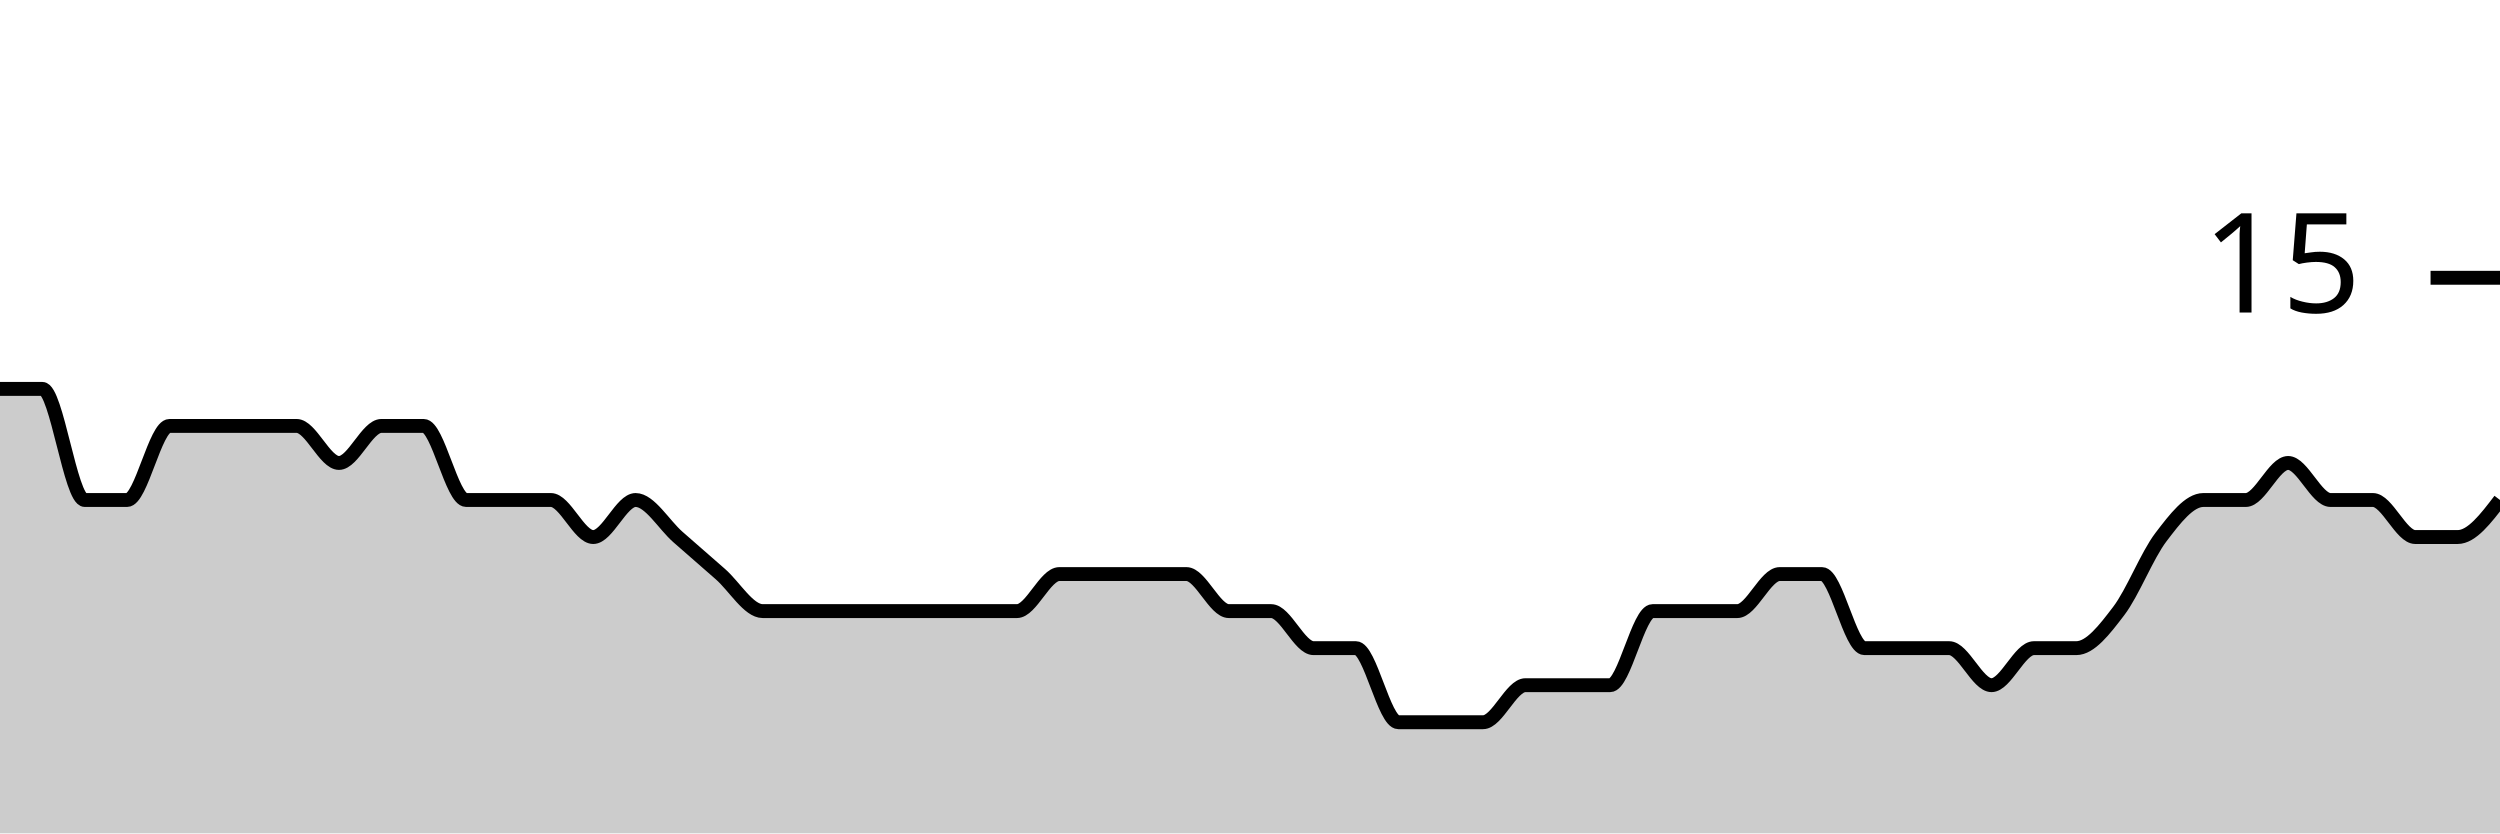
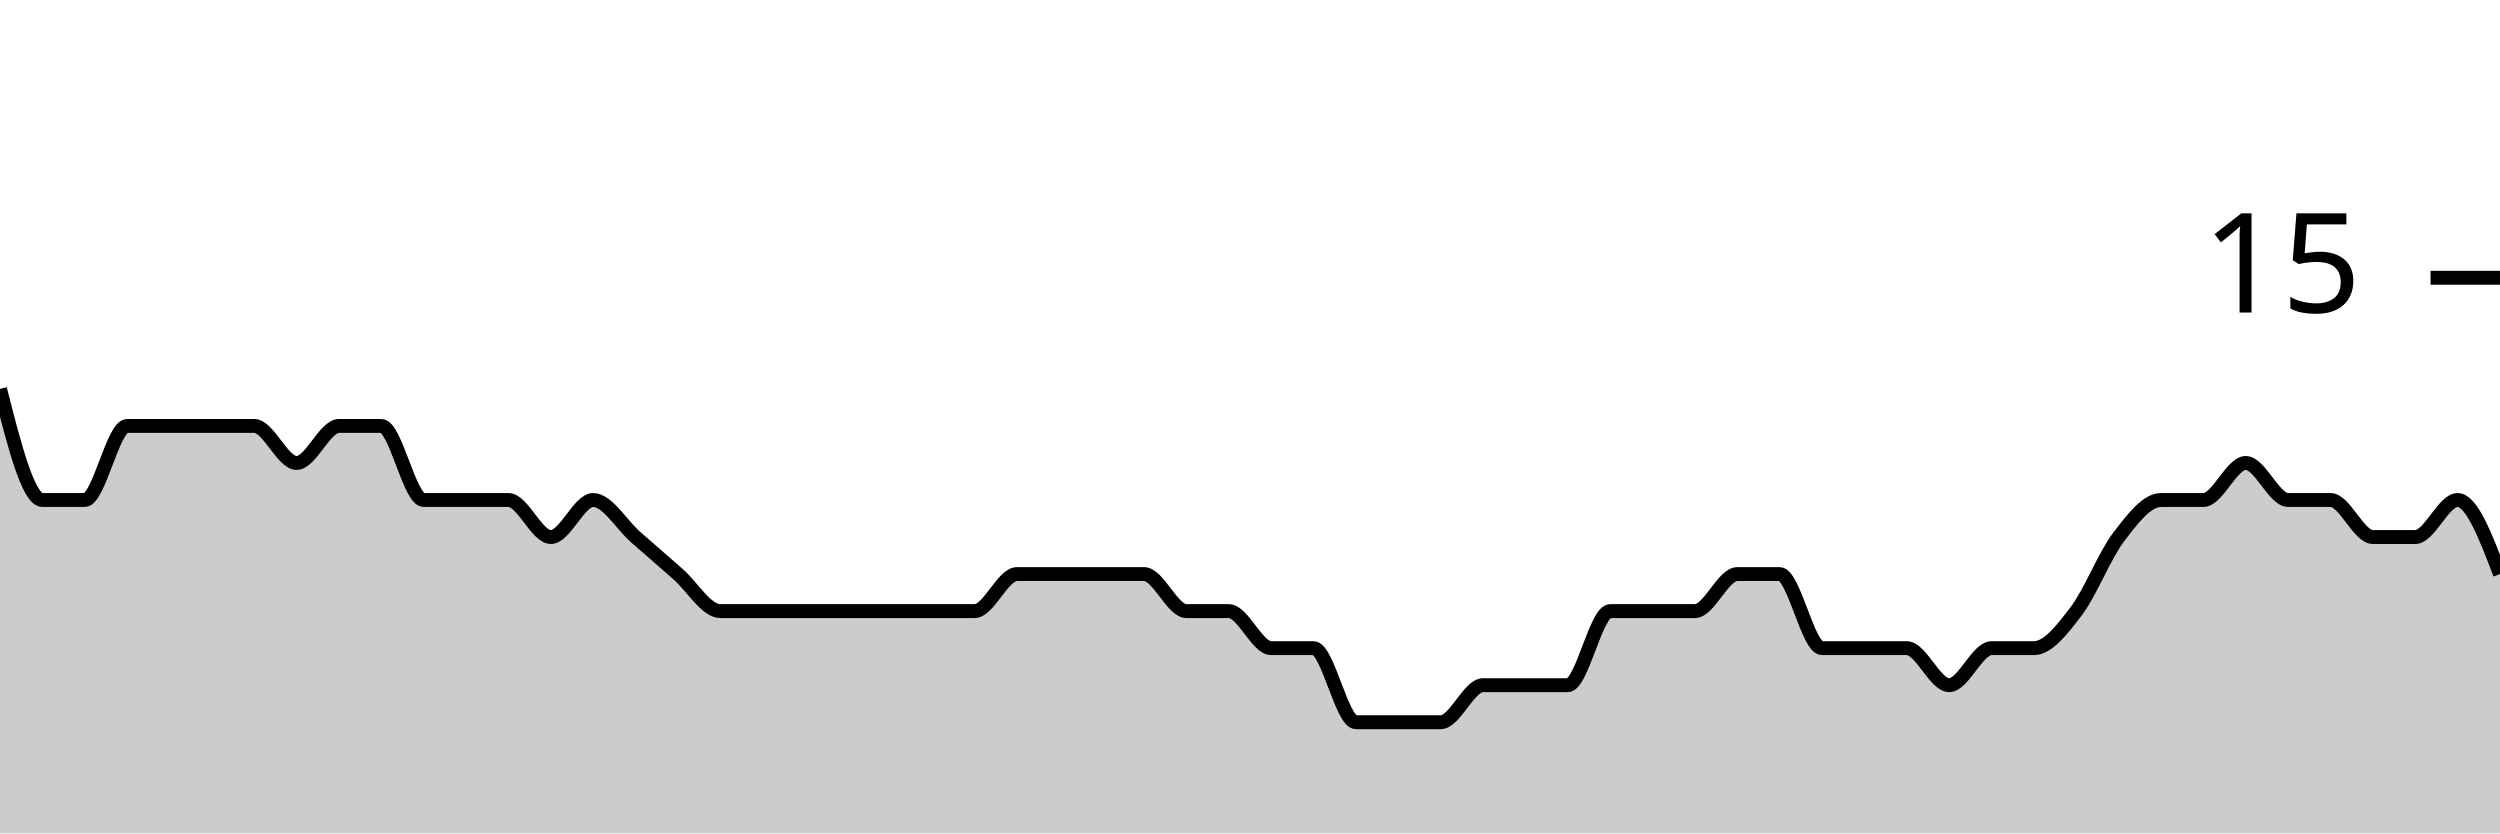
<svg xmlns="http://www.w3.org/2000/svg" viewBox="0 0 180 60">
  <g transform="translate(0,20)">
-     <path class="area" fill="rgba(0, 0, 0, 0.2)" d="M0,8C1.017,8,2.034,8,3.051,8C4.068,8,5.085,16,6.102,16C7.119,16,8.136,16,9.153,16C10.169,16,11.186,10.667,12.203,10.667C13.22,10.667,14.237,10.667,15.254,10.667C16.271,10.667,17.288,10.667,18.305,10.667C19.322,10.667,20.339,10.667,21.356,10.667C22.373,10.667,23.39,13.333,24.407,13.333C25.424,13.333,26.441,10.667,27.458,10.667C28.475,10.667,29.492,10.667,30.508,10.667C31.525,10.667,32.542,16,33.559,16C34.576,16,35.593,16,36.61,16C37.627,16,38.644,16,39.661,16C40.678,16,41.695,18.667,42.712,18.667C43.729,18.667,44.746,16,45.763,16C46.78,16,47.797,17.778,48.814,18.667C49.831,19.556,50.847,20.444,51.864,21.333C52.881,22.222,53.898,24,54.915,24C55.932,24,56.949,24,57.966,24C58.983,24,60,24,61.017,24C62.034,24,63.051,24,64.068,24C65.085,24,66.102,24,67.119,24C68.136,24,69.153,24,70.169,24C71.186,24,72.203,24,73.22,24C74.237,24,75.254,21.333,76.271,21.333C77.288,21.333,78.305,21.333,79.322,21.333C80.339,21.333,81.356,21.333,82.373,21.333C83.39,21.333,84.407,21.333,85.424,21.333C86.441,21.333,87.458,24,88.475,24C89.492,24,90.508,24,91.525,24C92.542,24,93.559,26.667,94.576,26.667C95.593,26.667,96.61,26.667,97.627,26.667C98.644,26.667,99.661,32,100.678,32C101.695,32,102.712,32,103.729,32C104.746,32,105.763,32,106.78,32C107.797,32,108.814,29.333,109.831,29.333C110.847,29.333,111.864,29.333,112.881,29.333C113.898,29.333,114.915,29.333,115.932,29.333C116.949,29.333,117.966,24,118.983,24C120,24,121.017,24,122.034,24C123.051,24,124.068,24,125.085,24C126.102,24,127.119,21.333,128.136,21.333C129.153,21.333,130.169,21.333,131.186,21.333C132.203,21.333,133.22,26.667,134.237,26.667C135.254,26.667,136.271,26.667,137.288,26.667C138.305,26.667,139.322,26.667,140.339,26.667C141.356,26.667,142.373,29.333,143.39,29.333C144.407,29.333,145.424,26.667,146.441,26.667C147.458,26.667,148.475,26.667,149.492,26.667C150.508,26.667,151.525,25.333,152.542,24C153.559,22.667,154.576,20,155.593,18.667C156.61,17.333,157.627,16,158.644,16C159.661,16,160.678,16,161.695,16C162.712,16,163.729,13.333,164.746,13.333C165.763,13.333,166.78,16,167.797,16C168.814,16,169.831,16,170.847,16C171.864,16,172.881,18.667,173.898,18.667C174.915,18.667,175.932,18.667,176.949,18.667C177.966,18.667,178.983,17.333,180,16L180,40C178.983,40,177.966,40,176.949,40C175.932,40,174.915,40,173.898,40C172.881,40,171.864,40,170.847,40C169.831,40,168.814,40,167.797,40C166.78,40,165.763,40,164.746,40C163.729,40,162.712,40,161.695,40C160.678,40,159.661,40,158.644,40C157.627,40,156.61,40,155.593,40C154.576,40,153.559,40,152.542,40C151.525,40,150.508,40,149.492,40C148.475,40,147.458,40,146.441,40C145.424,40,144.407,40,143.39,40C142.373,40,141.356,40,140.339,40C139.322,40,138.305,40,137.288,40C136.271,40,135.254,40,134.237,40C133.22,40,132.203,40,131.186,40C130.169,40,129.153,40,128.136,40C127.119,40,126.102,40,125.085,40C124.068,40,123.051,40,122.034,40C121.017,40,120,40,118.983,40C117.966,40,116.949,40,115.932,40C114.915,40,113.898,40,112.881,40C111.864,40,110.847,40,109.831,40C108.814,40,107.797,40,106.78,40C105.763,40,104.746,40,103.729,40C102.712,40,101.695,40,100.678,40C99.661,40,98.644,40,97.627,40C96.61,40,95.593,40,94.576,40C93.559,40,92.542,40,91.525,40C90.508,40,89.492,40,88.475,40C87.458,40,86.441,40,85.424,40C84.407,40,83.39,40,82.373,40C81.356,40,80.339,40,79.322,40C78.305,40,77.288,40,76.271,40C75.254,40,74.237,40,73.22,40C72.203,40,71.186,40,70.169,40C69.153,40,68.136,40,67.119,40C66.102,40,65.085,40,64.068,40C63.051,40,62.034,40,61.017,40C60,40,58.983,40,57.966,40C56.949,40,55.932,40,54.915,40C53.898,40,52.881,40,51.864,40C50.847,40,49.831,40,48.814,40C47.797,40,46.78,40,45.763,40C44.746,40,43.729,40,42.712,40C41.695,40,40.678,40,39.661,40C38.644,40,37.627,40,36.61,40C35.593,40,34.576,40,33.559,40C32.542,40,31.525,40,30.508,40C29.492,40,28.475,40,27.458,40C26.441,40,25.424,40,24.407,40C23.39,40,22.373,40,21.356,40C20.339,40,19.322,40,18.305,40C17.288,40,16.271,40,15.254,40C14.237,40,13.22,40,12.203,40C11.186,40,10.169,40,9.153,40C8.136,40,7.119,40,6.102,40C5.085,40,4.068,40,3.051,40C2.034,40,1.017,40,0,40Z" />
-     <path class="line" stroke="black" fill="none" d="M0,8C1.017,8,2.034,8,3.051,8C4.068,8,5.085,16,6.102,16C7.119,16,8.136,16,9.153,16C10.169,16,11.186,10.667,12.203,10.667C13.22,10.667,14.237,10.667,15.254,10.667C16.271,10.667,17.288,10.667,18.305,10.667C19.322,10.667,20.339,10.667,21.356,10.667C22.373,10.667,23.39,13.333,24.407,13.333C25.424,13.333,26.441,10.667,27.458,10.667C28.475,10.667,29.492,10.667,30.508,10.667C31.525,10.667,32.542,16,33.559,16C34.576,16,35.593,16,36.61,16C37.627,16,38.644,16,39.661,16C40.678,16,41.695,18.667,42.712,18.667C43.729,18.667,44.746,16,45.763,16C46.78,16,47.797,17.778,48.814,18.667C49.831,19.556,50.847,20.444,51.864,21.333C52.881,22.222,53.898,24,54.915,24C55.932,24,56.949,24,57.966,24C58.983,24,60,24,61.017,24C62.034,24,63.051,24,64.068,24C65.085,24,66.102,24,67.119,24C68.136,24,69.153,24,70.169,24C71.186,24,72.203,24,73.22,24C74.237,24,75.254,21.333,76.271,21.333C77.288,21.333,78.305,21.333,79.322,21.333C80.339,21.333,81.356,21.333,82.373,21.333C83.39,21.333,84.407,21.333,85.424,21.333C86.441,21.333,87.458,24,88.475,24C89.492,24,90.508,24,91.525,24C92.542,24,93.559,26.667,94.576,26.667C95.593,26.667,96.61,26.667,97.627,26.667C98.644,26.667,99.661,32,100.678,32C101.695,32,102.712,32,103.729,32C104.746,32,105.763,32,106.78,32C107.797,32,108.814,29.333,109.831,29.333C110.847,29.333,111.864,29.333,112.881,29.333C113.898,29.333,114.915,29.333,115.932,29.333C116.949,29.333,117.966,24,118.983,24C120,24,121.017,24,122.034,24C123.051,24,124.068,24,125.085,24C126.102,24,127.119,21.333,128.136,21.333C129.153,21.333,130.169,21.333,131.186,21.333C132.203,21.333,133.22,26.667,134.237,26.667C135.254,26.667,136.271,26.667,137.288,26.667C138.305,26.667,139.322,26.667,140.339,26.667C141.356,26.667,142.373,29.333,143.39,29.333C144.407,29.333,145.424,26.667,146.441,26.667C147.458,26.667,148.475,26.667,149.492,26.667C150.508,26.667,151.525,25.333,152.542,24C153.559,22.667,154.576,20,155.593,18.667C156.61,17.333,157.627,16,158.644,16C159.661,16,160.678,16,161.695,16C162.712,16,163.729,13.333,164.746,13.333C165.763,13.333,166.78,16,167.797,16C168.814,16,169.831,16,170.847,16C171.864,16,172.881,18.667,173.898,18.667C174.915,18.667,175.932,18.667,176.949,18.667C177.966,18.667,178.983,17.333,180,16" />
+     <path class="area" fill="rgba(0, 0, 0, 0.2)" d="M0,8C1.017,12,2.034,16,3.051,16C4.068,16,5.085,16,6.102,16C7.119,16,8.136,10.667,9.153,10.667C10.169,10.667,11.186,10.667,12.203,10.667C13.22,10.667,14.237,10.667,15.254,10.667C16.271,10.667,17.288,10.667,18.305,10.667C19.322,10.667,20.339,13.333,21.356,13.333C22.373,13.333,23.39,10.667,24.407,10.667C25.424,10.667,26.441,10.667,27.458,10.667C28.475,10.667,29.492,16,30.508,16C31.525,16,32.542,16,33.559,16C34.576,16,35.593,16,36.61,16C37.627,16,38.644,18.667,39.661,18.667C40.678,18.667,41.695,16,42.712,16C43.729,16,44.746,17.778,45.763,18.667C46.78,19.556,47.797,20.444,48.814,21.333C49.831,22.222,50.847,24,51.864,24C52.881,24,53.898,24,54.915,24C55.932,24,56.949,24,57.966,24C58.983,24,60,24,61.017,24C62.034,24,63.051,24,64.068,24C65.085,24,66.102,24,67.119,24C68.136,24,69.153,24,70.169,24C71.186,24,72.203,21.333,73.22,21.333C74.237,21.333,75.254,21.333,76.271,21.333C77.288,21.333,78.305,21.333,79.322,21.333C80.339,21.333,81.356,21.333,82.373,21.333C83.39,21.333,84.407,24,85.424,24C86.441,24,87.458,24,88.475,24C89.492,24,90.508,26.667,91.525,26.667C92.542,26.667,93.559,26.667,94.576,26.667C95.593,26.667,96.61,32,97.627,32C98.644,32,99.661,32,100.678,32C101.695,32,102.712,32,103.729,32C104.746,32,105.763,29.333,106.78,29.333C107.797,29.333,108.814,29.333,109.831,29.333C110.847,29.333,111.864,29.333,112.881,29.333C113.898,29.333,114.915,24,115.932,24C116.949,24,117.966,24,118.983,24C120,24,121.017,24,122.034,24C123.051,24,124.068,21.333,125.085,21.333C126.102,21.333,127.119,21.333,128.136,21.333C129.153,21.333,130.169,26.667,131.186,26.667C132.203,26.667,133.22,26.667,134.237,26.667C135.254,26.667,136.271,26.667,137.288,26.667C138.305,26.667,139.322,29.333,140.339,29.333C141.356,29.333,142.373,26.667,143.39,26.667C144.407,26.667,145.424,26.667,146.441,26.667C147.458,26.667,148.475,25.333,149.492,24C150.508,22.667,151.525,20,152.542,18.667C153.559,17.333,154.576,16,155.593,16C156.61,16,157.627,16,158.644,16C159.661,16,160.678,13.333,161.695,13.333C162.712,13.333,163.729,16,164.746,16C165.763,16,166.78,16,167.797,16C168.814,16,169.831,18.667,170.847,18.667C171.864,18.667,172.881,18.667,173.898,18.667C174.915,18.667,175.932,16,176.949,16C177.966,16,178.983,18.667,180,21.333L180,40C178.983,40,177.966,40,176.949,40C175.932,40,174.915,40,173.898,40C172.881,40,171.864,40,170.847,40C169.831,40,168.814,40,167.797,40C166.78,40,165.763,40,164.746,40C163.729,40,162.712,40,161.695,40C160.678,40,159.661,40,158.644,40C157.627,40,156.61,40,155.593,40C154.576,40,153.559,40,152.542,40C151.525,40,150.508,40,149.492,40C148.475,40,147.458,40,146.441,40C145.424,40,144.407,40,143.39,40C142.373,40,141.356,40,140.339,40C139.322,40,138.305,40,137.288,40C136.271,40,135.254,40,134.237,40C133.22,40,132.203,40,131.186,40C130.169,40,129.153,40,128.136,40C127.119,40,126.102,40,125.085,40C124.068,40,123.051,40,122.034,40C121.017,40,120,40,118.983,40C117.966,40,116.949,40,115.932,40C114.915,40,113.898,40,112.881,40C111.864,40,110.847,40,109.831,40C108.814,40,107.797,40,106.78,40C105.763,40,104.746,40,103.729,40C102.712,40,101.695,40,100.678,40C99.661,40,98.644,40,97.627,40C96.61,40,95.593,40,94.576,40C93.559,40,92.542,40,91.525,40C90.508,40,89.492,40,88.475,40C87.458,40,86.441,40,85.424,40C84.407,40,83.39,40,82.373,40C81.356,40,80.339,40,79.322,40C78.305,40,77.288,40,76.271,40C75.254,40,74.237,40,73.22,40C72.203,40,71.186,40,70.169,40C69.153,40,68.136,40,67.119,40C66.102,40,65.085,40,64.068,40C63.051,40,62.034,40,61.017,40C60,40,58.983,40,57.966,40C56.949,40,55.932,40,54.915,40C53.898,40,52.881,40,51.864,40C50.847,40,49.831,40,48.814,40C47.797,40,46.78,40,45.763,40C44.746,40,43.729,40,42.712,40C41.695,40,40.678,40,39.661,40C38.644,40,37.627,40,36.61,40C35.593,40,34.576,40,33.559,40C32.542,40,31.525,40,30.508,40C29.492,40,28.475,40,27.458,40C26.441,40,25.424,40,24.407,40C23.39,40,22.373,40,21.356,40C20.339,40,19.322,40,18.305,40C17.288,40,16.271,40,15.254,40C14.237,40,13.22,40,12.203,40C11.186,40,10.169,40,9.153,40C8.136,40,7.119,40,6.102,40C5.085,40,4.068,40,3.051,40C2.034,40,1.017,40,0,40Z" />
+     <path class="line" stroke="black" fill="none" d="M0,8C1.017,12,2.034,16,3.051,16C4.068,16,5.085,16,6.102,16C7.119,16,8.136,10.667,9.153,10.667C10.169,10.667,11.186,10.667,12.203,10.667C13.22,10.667,14.237,10.667,15.254,10.667C16.271,10.667,17.288,10.667,18.305,10.667C19.322,10.667,20.339,13.333,21.356,13.333C22.373,13.333,23.39,10.667,24.407,10.667C25.424,10.667,26.441,10.667,27.458,10.667C28.475,10.667,29.492,16,30.508,16C31.525,16,32.542,16,33.559,16C34.576,16,35.593,16,36.61,16C37.627,16,38.644,18.667,39.661,18.667C40.678,18.667,41.695,16,42.712,16C43.729,16,44.746,17.778,45.763,18.667C46.78,19.556,47.797,20.444,48.814,21.333C49.831,22.222,50.847,24,51.864,24C52.881,24,53.898,24,54.915,24C55.932,24,56.949,24,57.966,24C58.983,24,60,24,61.017,24C62.034,24,63.051,24,64.068,24C65.085,24,66.102,24,67.119,24C68.136,24,69.153,24,70.169,24C71.186,24,72.203,21.333,73.22,21.333C74.237,21.333,75.254,21.333,76.271,21.333C77.288,21.333,78.305,21.333,79.322,21.333C80.339,21.333,81.356,21.333,82.373,21.333C83.39,21.333,84.407,24,85.424,24C86.441,24,87.458,24,88.475,24C89.492,24,90.508,26.667,91.525,26.667C92.542,26.667,93.559,26.667,94.576,26.667C95.593,26.667,96.61,32,97.627,32C98.644,32,99.661,32,100.678,32C101.695,32,102.712,32,103.729,32C104.746,32,105.763,29.333,106.78,29.333C107.797,29.333,108.814,29.333,109.831,29.333C110.847,29.333,111.864,29.333,112.881,29.333C113.898,29.333,114.915,24,115.932,24C116.949,24,117.966,24,118.983,24C120,24,121.017,24,122.034,24C123.051,24,124.068,21.333,125.085,21.333C126.102,21.333,127.119,21.333,128.136,21.333C129.153,21.333,130.169,26.667,131.186,26.667C132.203,26.667,133.22,26.667,134.237,26.667C135.254,26.667,136.271,26.667,137.288,26.667C138.305,26.667,139.322,29.333,140.339,29.333C141.356,29.333,142.373,26.667,143.39,26.667C144.407,26.667,145.424,26.667,146.441,26.667C147.458,26.667,148.475,25.333,149.492,24C150.508,22.667,151.525,20,152.542,18.667C153.559,17.333,154.576,16,155.593,16C156.61,16,157.627,16,158.644,16C159.661,16,160.678,13.333,161.695,13.333C162.712,13.333,163.729,16,164.746,16C165.763,16,166.78,16,167.797,16C168.814,16,169.831,18.667,170.847,18.667C171.864,18.667,172.881,18.667,173.898,18.667C174.915,18.667,175.932,16,176.949,16C177.966,16,178.983,18.667,180,21.333" />
    <path class="axis-ceiling" stroke-width="1" stroke="black" fill="none" d="M175,0L180,0" />
    <text class="axis-ceiling-label" font-family="sans-serif" text-anchor="end" font-size="10px" x="170" y="2.5">15</text>
  </g>
</svg>
